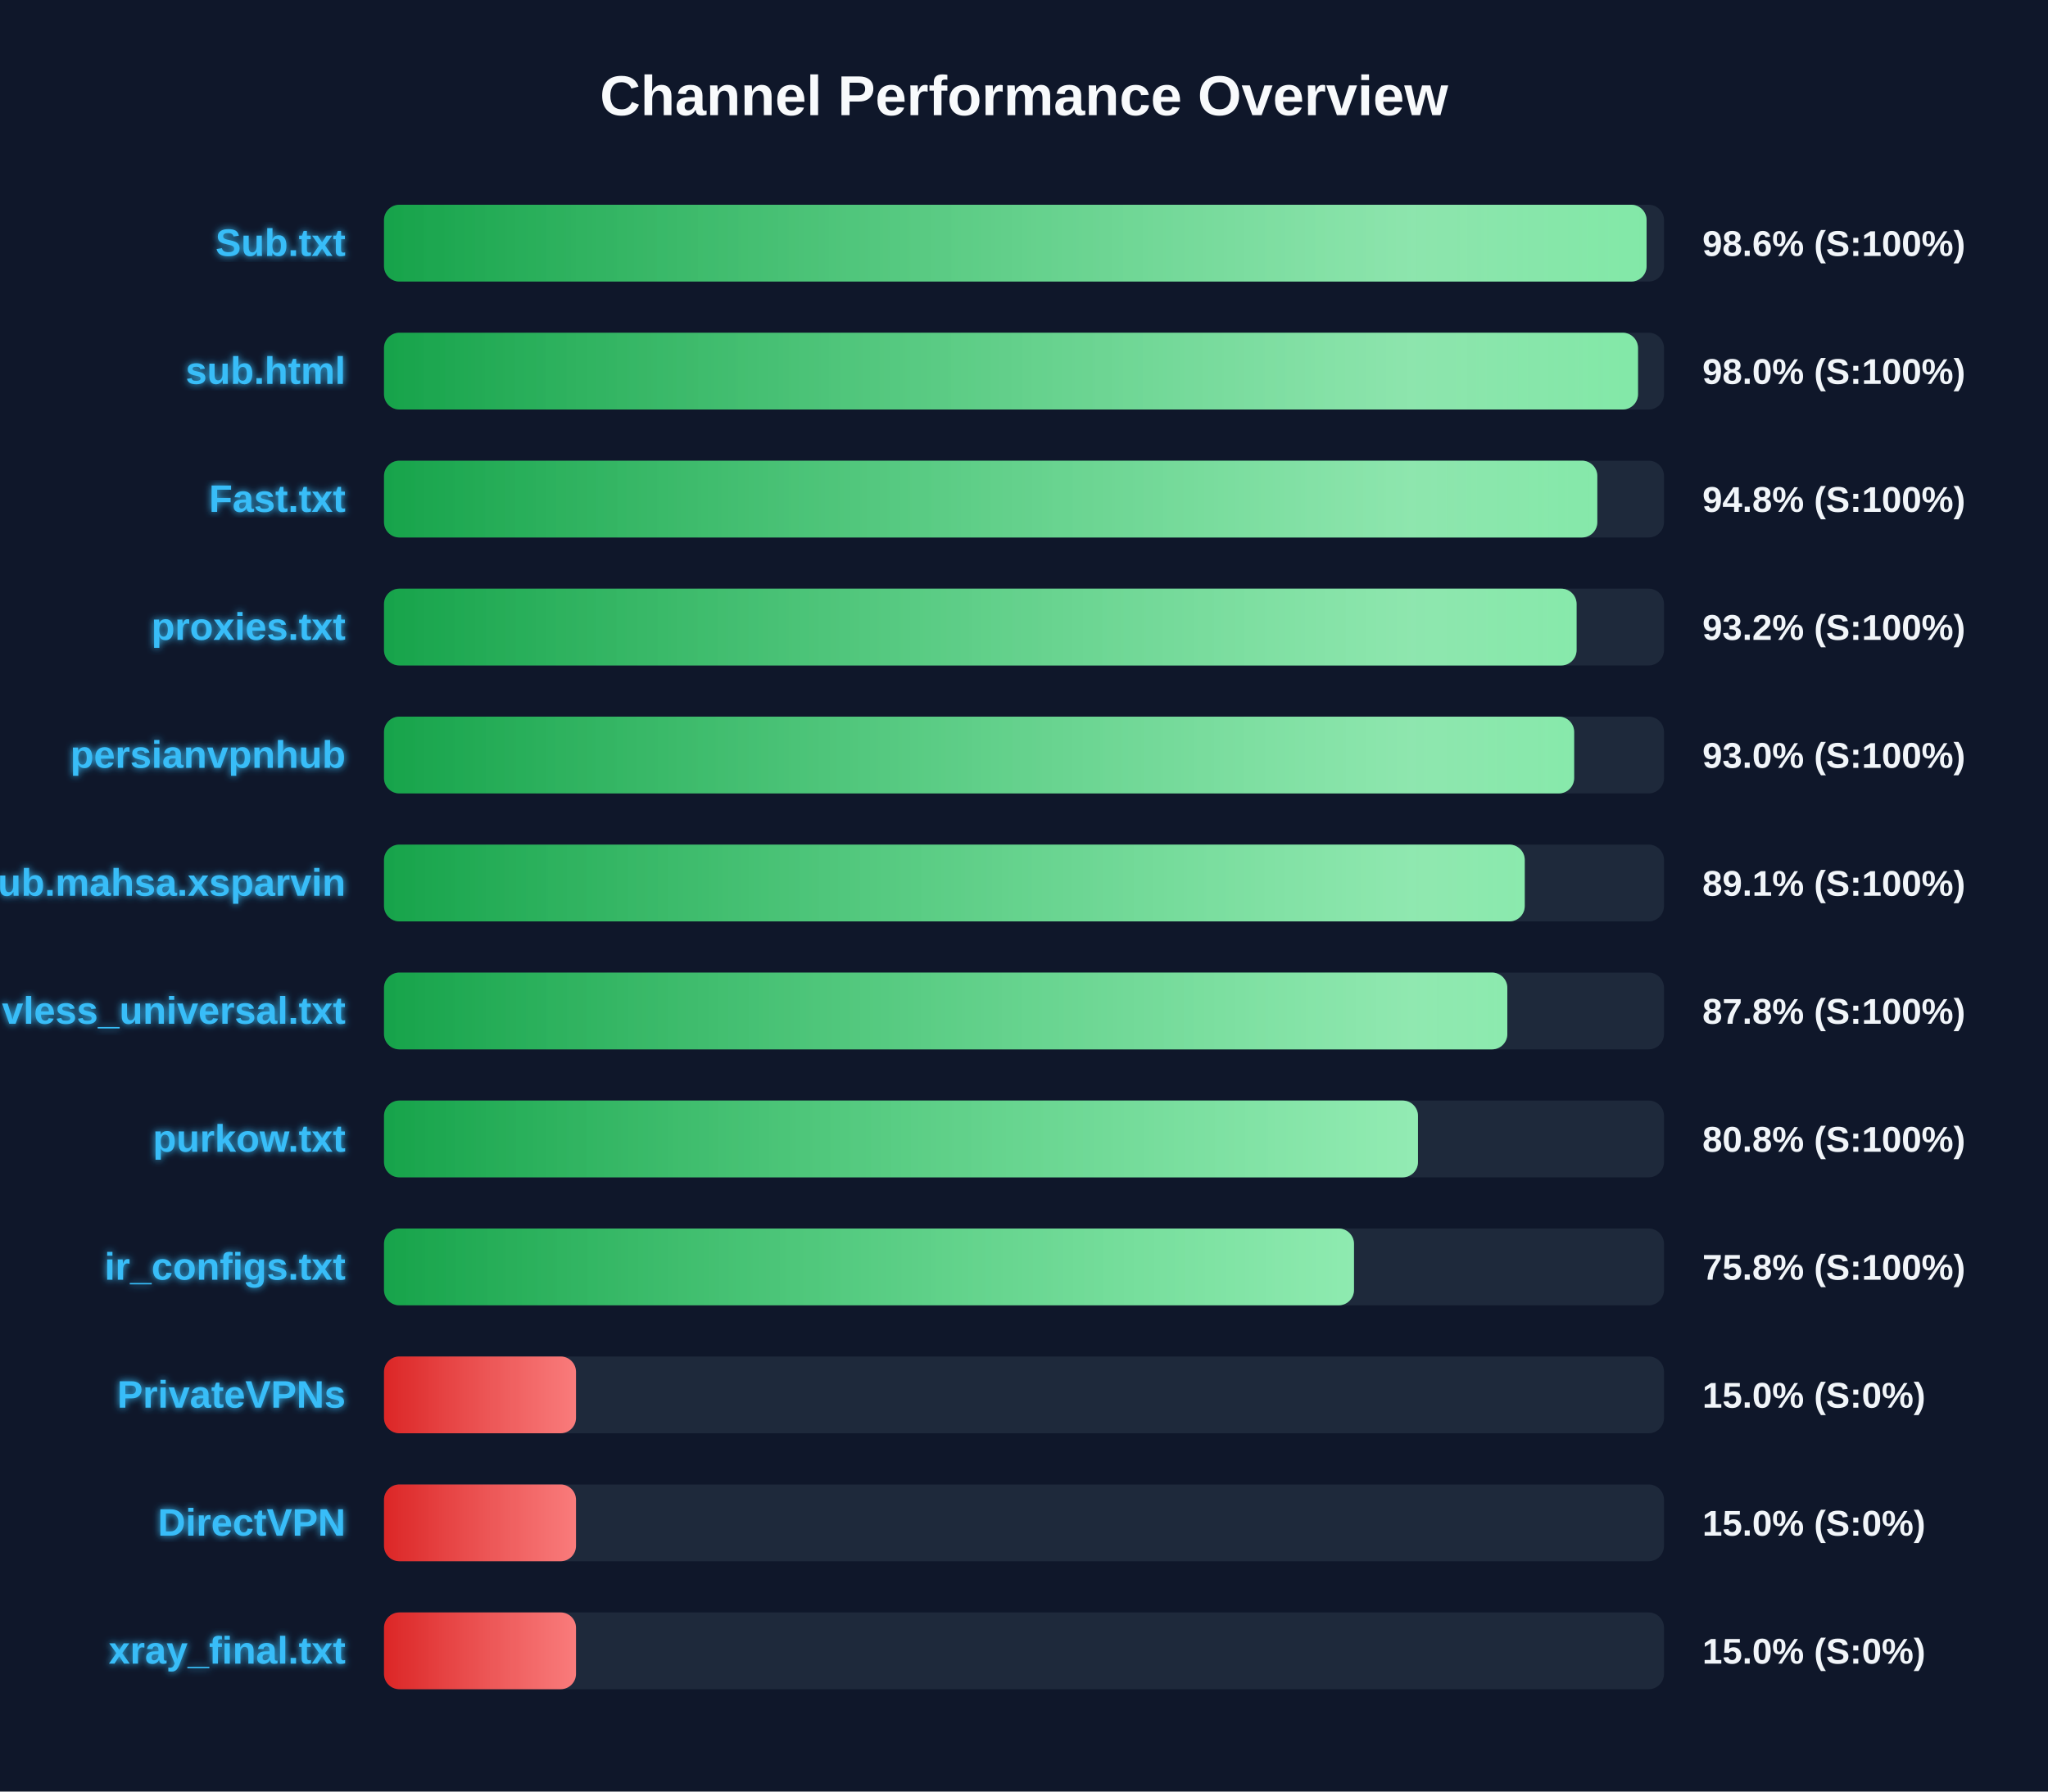
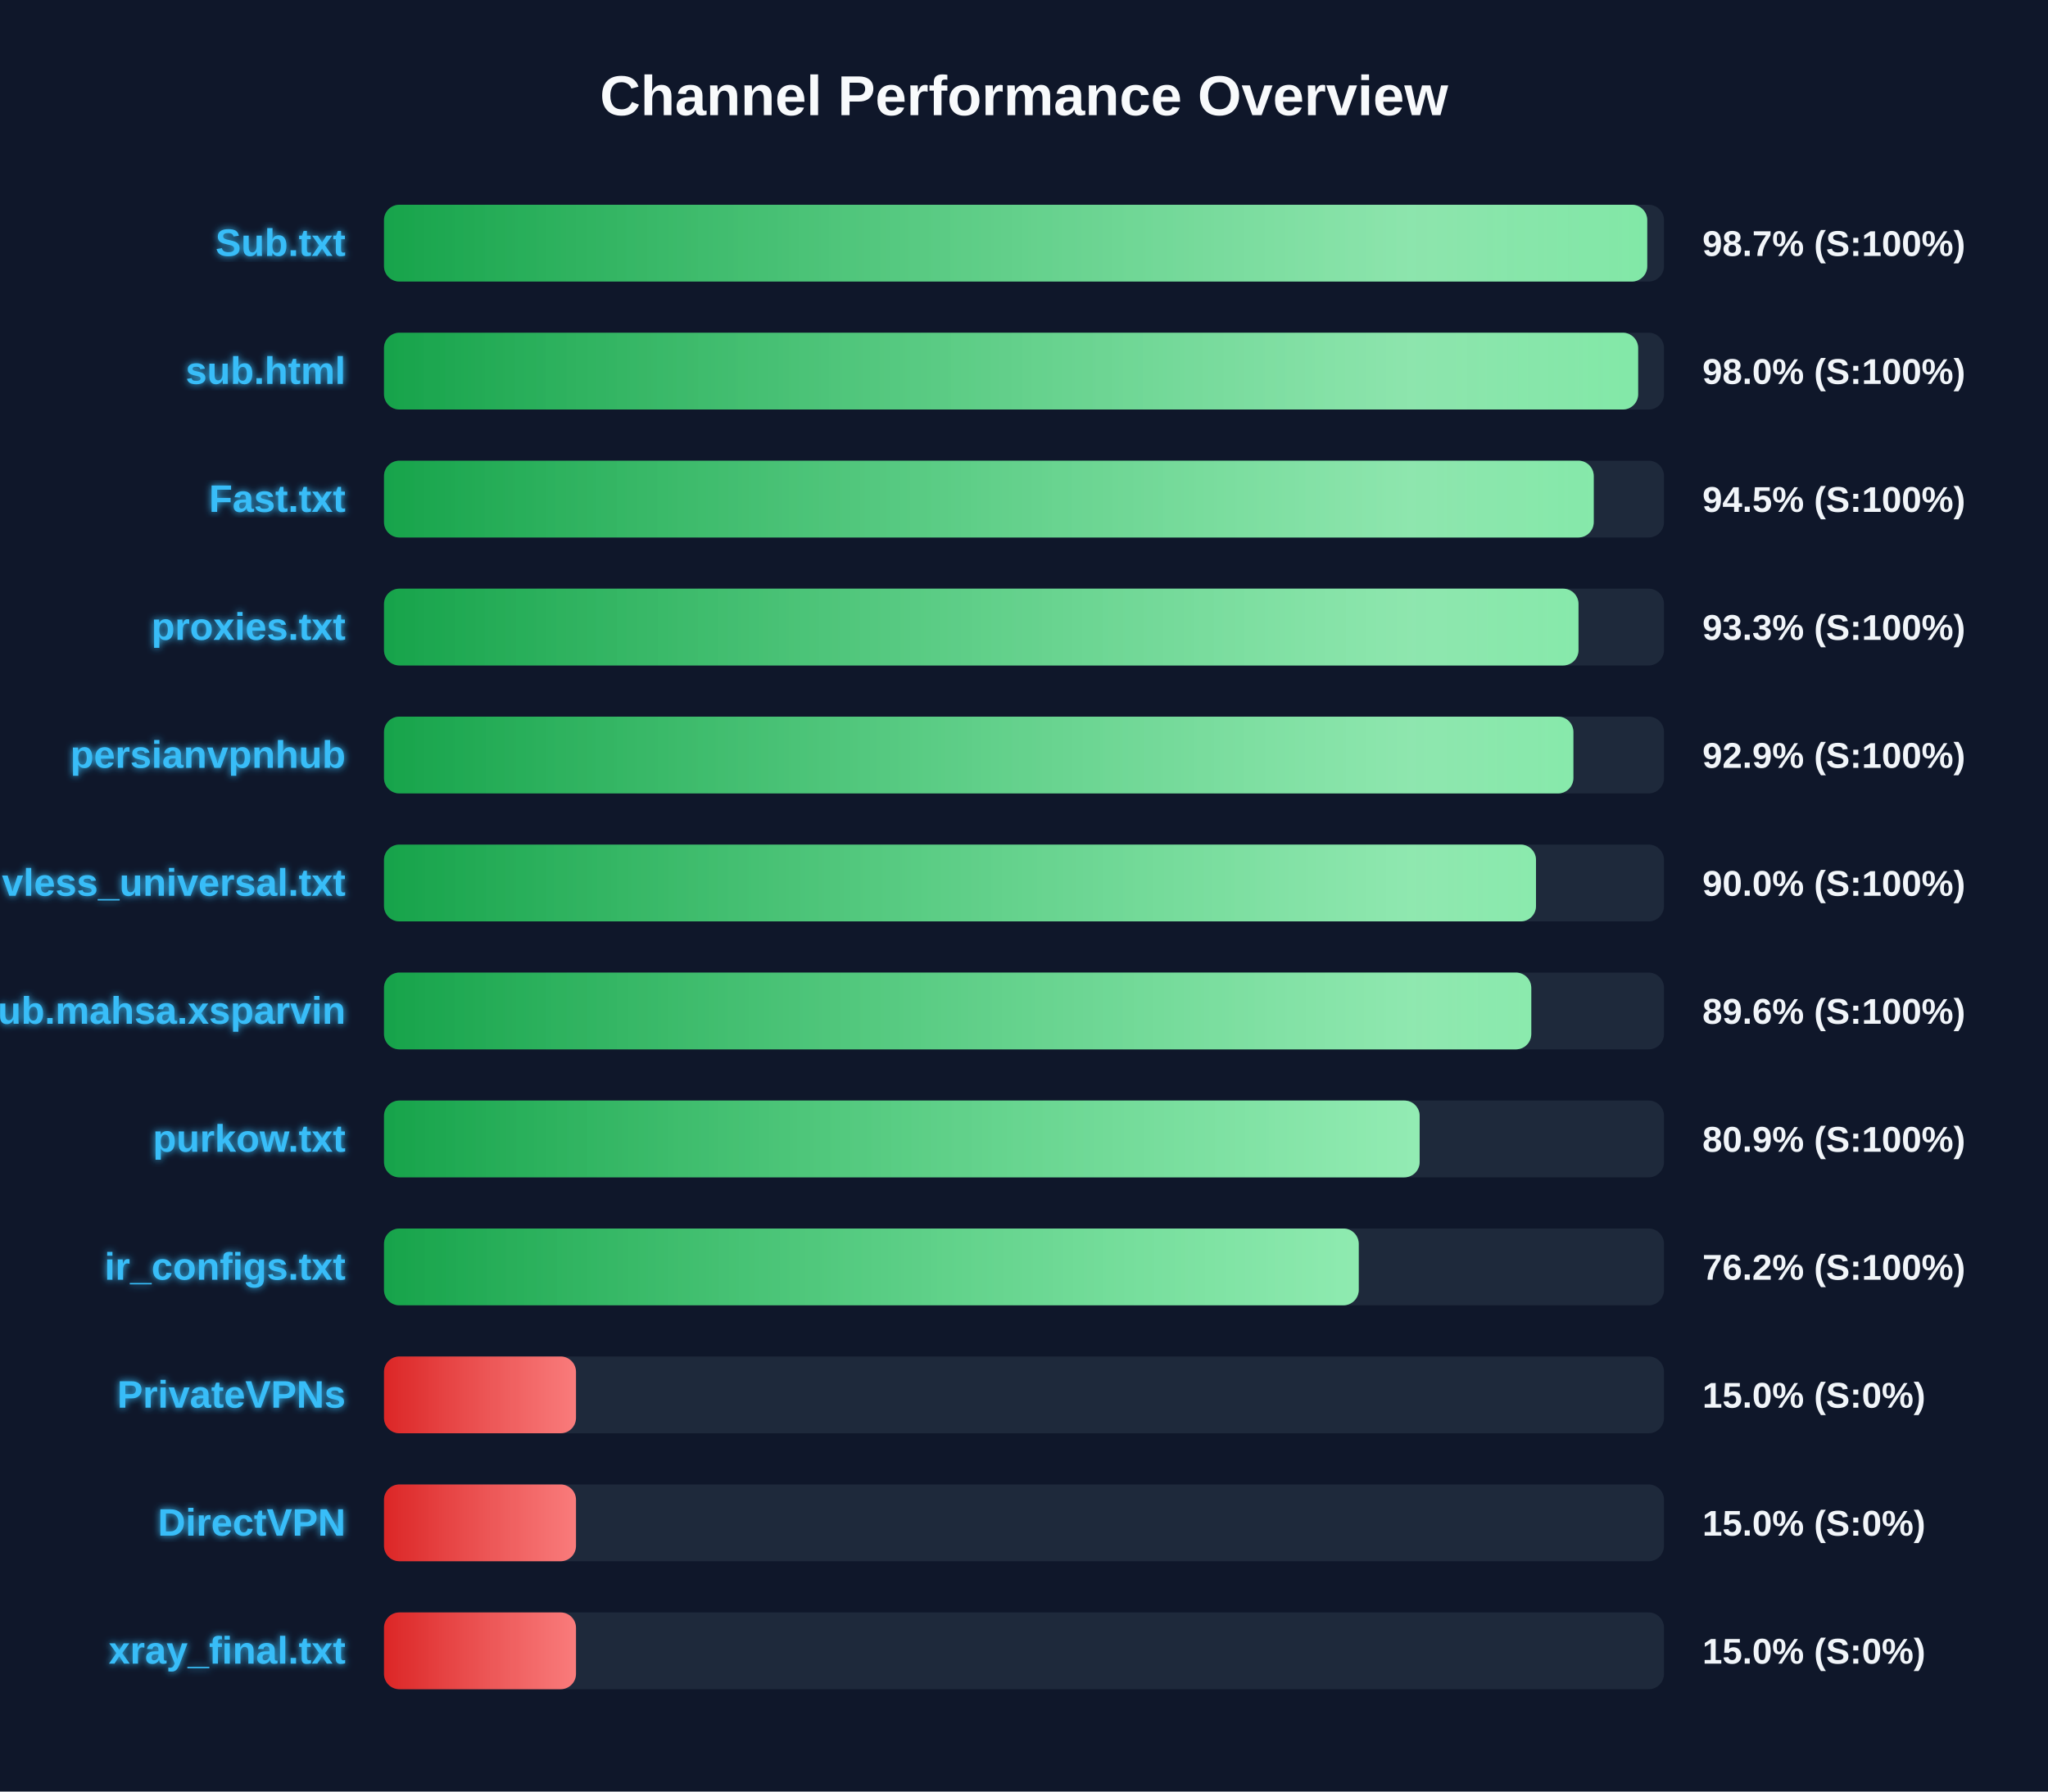
<svg xmlns="http://www.w3.org/2000/svg" width="800" height="700" version="1.1">
  <defs>
    <linearGradient id="grad-green" x1="0%" y1="0%" x2="100%" y2="0%">
      <stop offset="0%" stop-color="#16a34a" />
      <stop offset="100%" stop-color="#4ade80" />
    </linearGradient>
    <linearGradient id="grad-yellow" x1="0%" y1="0%" x2="100%" y2="0%">
      <stop offset="0%" stop-color="#ca8a04" />
      <stop offset="100%" stop-color="#fde047" />
    </linearGradient>
    <linearGradient id="grad-red" x1="0%" y1="0%" x2="100%" y2="0%">
      <stop offset="0%" stop-color="#dc2626" />
      <stop offset="100%" stop-color="#f87171" />
    </linearGradient>
    <linearGradient id="shimmer" x1="0%" y1="0%" x2="100%" y2="0%">
      <stop offset="0%" stop-color="rgba(255,255,255,0)" />
      <stop offset="50%" stop-color="rgba(255,255,255,0.4)" />
      <stop offset="100%" stop-color="rgba(255,255,255,0)" />
    </linearGradient>
    <filter id="glow" x="-20%" y="-20%" width="140%" height="140%">
      <feGaussianBlur stdDeviation="1.5" result="blur" />
      <feComposite in="SourceGraphic" in2="blur" operator="over" />
    </filter>
  </defs>
  <style>
        .bg-rect { fill: #0f172a; }
        .title { font: bold 22px 'Segoe UI', Arial, sans-serif; fill: #f8fafc; }
        .row { font: bold 15px 'Segoe UI', Arial, sans-serif; fill: #38bdf8; filter: url(#glow); }
        .score { font: bold 14px 'Segoe UI', Arial, sans-serif; fill: #f1f5f9; }
        @keyframes shimmer-anim {
            0% { transform: translateX(-100%); }
            100% { transform: translateX(200%); }
        }
        .shimmer-rect {
            animation: shimmer-anim 2.5s infinite linear;
        }
    </style>
  <rect width="100%" height="100%" class="bg-rect" />
  <text x="400" y="45" text-anchor="middle" class="title">Channel Performance Overview</text>
  <rect x="150" y="80" width="500" height="30" fill="#1e293b" rx="6" />
  <clipPath id="clip-0">
-     <rect x="150" y="80" width="493.2" height="30" rx="6" />
+     <rect x="150" y="80" width="493.45" height="30" rx="6" />
  </clipPath>
-   <rect x="150" y="80" width="493.2" height="30" fill="url(#grad-green)" rx="6" />
+   <rect x="150" y="80" width="493.45" height="30" fill="url(#grad-green)" rx="6" />
  <g clip-path="url(#clip-0)">
    <rect x="150" y="80" width="100%" height="30" fill="url(#shimmer)" class="shimmer-rect" />
  </g>
  <text x="135" y="100" text-anchor="end" class="row">Sub.txt</text>
-   <text x="665" y="100" text-anchor="start" class="score">98.6% (S:100%)</text>
+   <text x="665" y="100" text-anchor="start" class="score">98.7% (S:100%)</text>
  <rect x="150" y="130" width="500" height="30" fill="#1e293b" rx="6" />
  <clipPath id="clip-1">
-     <rect x="150" y="130" width="489.85" height="30" rx="6" />
+     <rect x="150" y="130" width="489.9" height="30" rx="6" />
  </clipPath>
-   <rect x="150" y="130" width="489.85" height="30" fill="url(#grad-green)" rx="6" />
+   <rect x="150" y="130" width="489.9" height="30" fill="url(#grad-green)" rx="6" />
  <g clip-path="url(#clip-1)">
    <rect x="150" y="130" width="100%" height="30" fill="url(#shimmer)" class="shimmer-rect" />
  </g>
  <text x="135" y="150" text-anchor="end" class="row">sub.html</text>
  <text x="665" y="150" text-anchor="start" class="score">98.0% (S:100%)</text>
  <rect x="150" y="180" width="500" height="30" fill="#1e293b" rx="6" />
  <clipPath id="clip-2">
-     <rect x="150" y="180" width="473.95" height="30" rx="6" />
+     <rect x="150" y="180" width="472.55" height="30" rx="6" />
  </clipPath>
-   <rect x="150" y="180" width="473.95" height="30" fill="url(#grad-green)" rx="6" />
+   <rect x="150" y="180" width="472.55" height="30" fill="url(#grad-green)" rx="6" />
  <g clip-path="url(#clip-2)">
    <rect x="150" y="180" width="100%" height="30" fill="url(#shimmer)" class="shimmer-rect" />
  </g>
  <text x="135" y="200" text-anchor="end" class="row">Fast.txt</text>
-   <text x="665" y="200" text-anchor="start" class="score">94.8% (S:100%)</text>
+   <text x="665" y="200" text-anchor="start" class="score">94.5% (S:100%)</text>
  <rect x="150" y="230" width="500" height="30" fill="#1e293b" rx="6" />
  <clipPath id="clip-3">
-     <rect x="150" y="230" width="465.85" height="30" rx="6" />
+     <rect x="150" y="230" width="466.6" height="30" rx="6" />
  </clipPath>
-   <rect x="150" y="230" width="465.85" height="30" fill="url(#grad-green)" rx="6" />
+   <rect x="150" y="230" width="466.6" height="30" fill="url(#grad-green)" rx="6" />
  <g clip-path="url(#clip-3)">
    <rect x="150" y="230" width="100%" height="30" fill="url(#shimmer)" class="shimmer-rect" />
  </g>
  <text x="135" y="250" text-anchor="end" class="row">proxies.txt</text>
-   <text x="665" y="250" text-anchor="start" class="score">93.2% (S:100%)</text>
+   <text x="665" y="250" text-anchor="start" class="score">93.3% (S:100%)</text>
  <rect x="150" y="280" width="500" height="30" fill="#1e293b" rx="6" />
  <clipPath id="clip-4">
-     <rect x="150" y="280" width="464.9" height="30" rx="6" />
+     <rect x="150" y="280" width="464.6" height="30" rx="6" />
  </clipPath>
-   <rect x="150" y="280" width="464.9" height="30" fill="url(#grad-green)" rx="6" />
+   <rect x="150" y="280" width="464.6" height="30" fill="url(#grad-green)" rx="6" />
  <g clip-path="url(#clip-4)">
    <rect x="150" y="280" width="100%" height="30" fill="url(#shimmer)" class="shimmer-rect" />
  </g>
  <text x="135" y="300" text-anchor="end" class="row">persianvpnhub</text>
-   <text x="665" y="300" text-anchor="start" class="score">93.0% (S:100%)</text>
+   <text x="665" y="300" text-anchor="start" class="score">92.9% (S:100%)</text>
  <rect x="150" y="330" width="500" height="30" fill="#1e293b" rx="6" />
  <clipPath id="clip-5">
-     <rect x="150" y="330" width="445.6" height="30" rx="6" />
+     <rect x="150" y="330" width="450.0" height="30" rx="6" />
  </clipPath>
-   <rect x="150" y="330" width="445.6" height="30" fill="url(#grad-green)" rx="6" />
+   <rect x="150" y="330" width="450.0" height="30" fill="url(#grad-green)" rx="6" />
  <g clip-path="url(#clip-5)">
    <rect x="150" y="330" width="100%" height="30" fill="url(#shimmer)" class="shimmer-rect" />
  </g>
-   <text x="135" y="350" text-anchor="end" class="row">Sub.mahsa.xsparvin</text>
-   <text x="665" y="350" text-anchor="start" class="score">89.1% (S:100%)</text>
+   <text x="135" y="350" text-anchor="end" class="row">vless_universal.txt</text>
+   <text x="665" y="350" text-anchor="start" class="score">90.0% (S:100%)</text>
  <rect x="150" y="380" width="500" height="30" fill="#1e293b" rx="6" />
  <clipPath id="clip-6">
-     <rect x="150" y="380" width="438.8" height="30" rx="6" />
+     <rect x="150" y="380" width="448.15" height="30" rx="6" />
  </clipPath>
-   <rect x="150" y="380" width="438.8" height="30" fill="url(#grad-green)" rx="6" />
+   <rect x="150" y="380" width="448.15" height="30" fill="url(#grad-green)" rx="6" />
  <g clip-path="url(#clip-6)">
    <rect x="150" y="380" width="100%" height="30" fill="url(#shimmer)" class="shimmer-rect" />
  </g>
-   <text x="135" y="400" text-anchor="end" class="row">vless_universal.txt</text>
-   <text x="665" y="400" text-anchor="start" class="score">87.8% (S:100%)</text>
+   <text x="135" y="400" text-anchor="end" class="row">Sub.mahsa.xsparvin</text>
+   <text x="665" y="400" text-anchor="start" class="score">89.6% (S:100%)</text>
  <rect x="150" y="430" width="500" height="30" fill="#1e293b" rx="6" />
  <clipPath id="clip-7">
-     <rect x="150" y="430" width="403.9" height="30" rx="6" />
+     <rect x="150" y="430" width="404.55" height="30" rx="6" />
  </clipPath>
-   <rect x="150" y="430" width="403.9" height="30" fill="url(#grad-green)" rx="6" />
+   <rect x="150" y="430" width="404.55" height="30" fill="url(#grad-green)" rx="6" />
  <g clip-path="url(#clip-7)">
    <rect x="150" y="430" width="100%" height="30" fill="url(#shimmer)" class="shimmer-rect" />
  </g>
  <text x="135" y="450" text-anchor="end" class="row">purkow.txt</text>
-   <text x="665" y="450" text-anchor="start" class="score">80.8% (S:100%)</text>
+   <text x="665" y="450" text-anchor="start" class="score">80.9% (S:100%)</text>
  <rect x="150" y="480" width="500" height="30" fill="#1e293b" rx="6" />
  <clipPath id="clip-8">
-     <rect x="150" y="480" width="378.9" height="30" rx="6" />
+     <rect x="150" y="480" width="380.75" height="30" rx="6" />
  </clipPath>
-   <rect x="150" y="480" width="378.9" height="30" fill="url(#grad-green)" rx="6" />
+   <rect x="150" y="480" width="380.75" height="30" fill="url(#grad-green)" rx="6" />
  <g clip-path="url(#clip-8)">
    <rect x="150" y="480" width="100%" height="30" fill="url(#shimmer)" class="shimmer-rect" />
  </g>
  <text x="135" y="500" text-anchor="end" class="row">ir_configs.txt</text>
-   <text x="665" y="500" text-anchor="start" class="score">75.8% (S:100%)</text>
+   <text x="665" y="500" text-anchor="start" class="score">76.2% (S:100%)</text>
  <rect x="150" y="530" width="500" height="30" fill="#1e293b" rx="6" />
  <clipPath id="clip-9">
    <rect x="150" y="530" width="75.0" height="30" rx="6" />
  </clipPath>
  <rect x="150" y="530" width="75.0" height="30" fill="url(#grad-red)" rx="6" />
  <g clip-path="url(#clip-9)">
    <rect x="150" y="530" width="100%" height="30" fill="url(#shimmer)" class="shimmer-rect" />
  </g>
  <text x="135" y="550" text-anchor="end" class="row">PrivateVPNs</text>
  <text x="665" y="550" text-anchor="start" class="score">15.0% (S:0%)</text>
  <rect x="150" y="580" width="500" height="30" fill="#1e293b" rx="6" />
  <clipPath id="clip-10">
    <rect x="150" y="580" width="75.0" height="30" rx="6" />
  </clipPath>
  <rect x="150" y="580" width="75.0" height="30" fill="url(#grad-red)" rx="6" />
  <g clip-path="url(#clip-10)">
    <rect x="150" y="580" width="100%" height="30" fill="url(#shimmer)" class="shimmer-rect" />
  </g>
  <text x="135" y="600" text-anchor="end" class="row">DirectVPN</text>
  <text x="665" y="600" text-anchor="start" class="score">15.0% (S:0%)</text>
  <rect x="150" y="630" width="500" height="30" fill="#1e293b" rx="6" />
  <clipPath id="clip-11">
    <rect x="150" y="630" width="75.0" height="30" rx="6" />
  </clipPath>
  <rect x="150" y="630" width="75.0" height="30" fill="url(#grad-red)" rx="6" />
  <g clip-path="url(#clip-11)">
    <rect x="150" y="630" width="100%" height="30" fill="url(#shimmer)" class="shimmer-rect" />
  </g>
  <text x="135" y="650" text-anchor="end" class="row">xray_final.txt</text>
  <text x="665" y="650" text-anchor="start" class="score">15.0% (S:0%)</text>
</svg>
